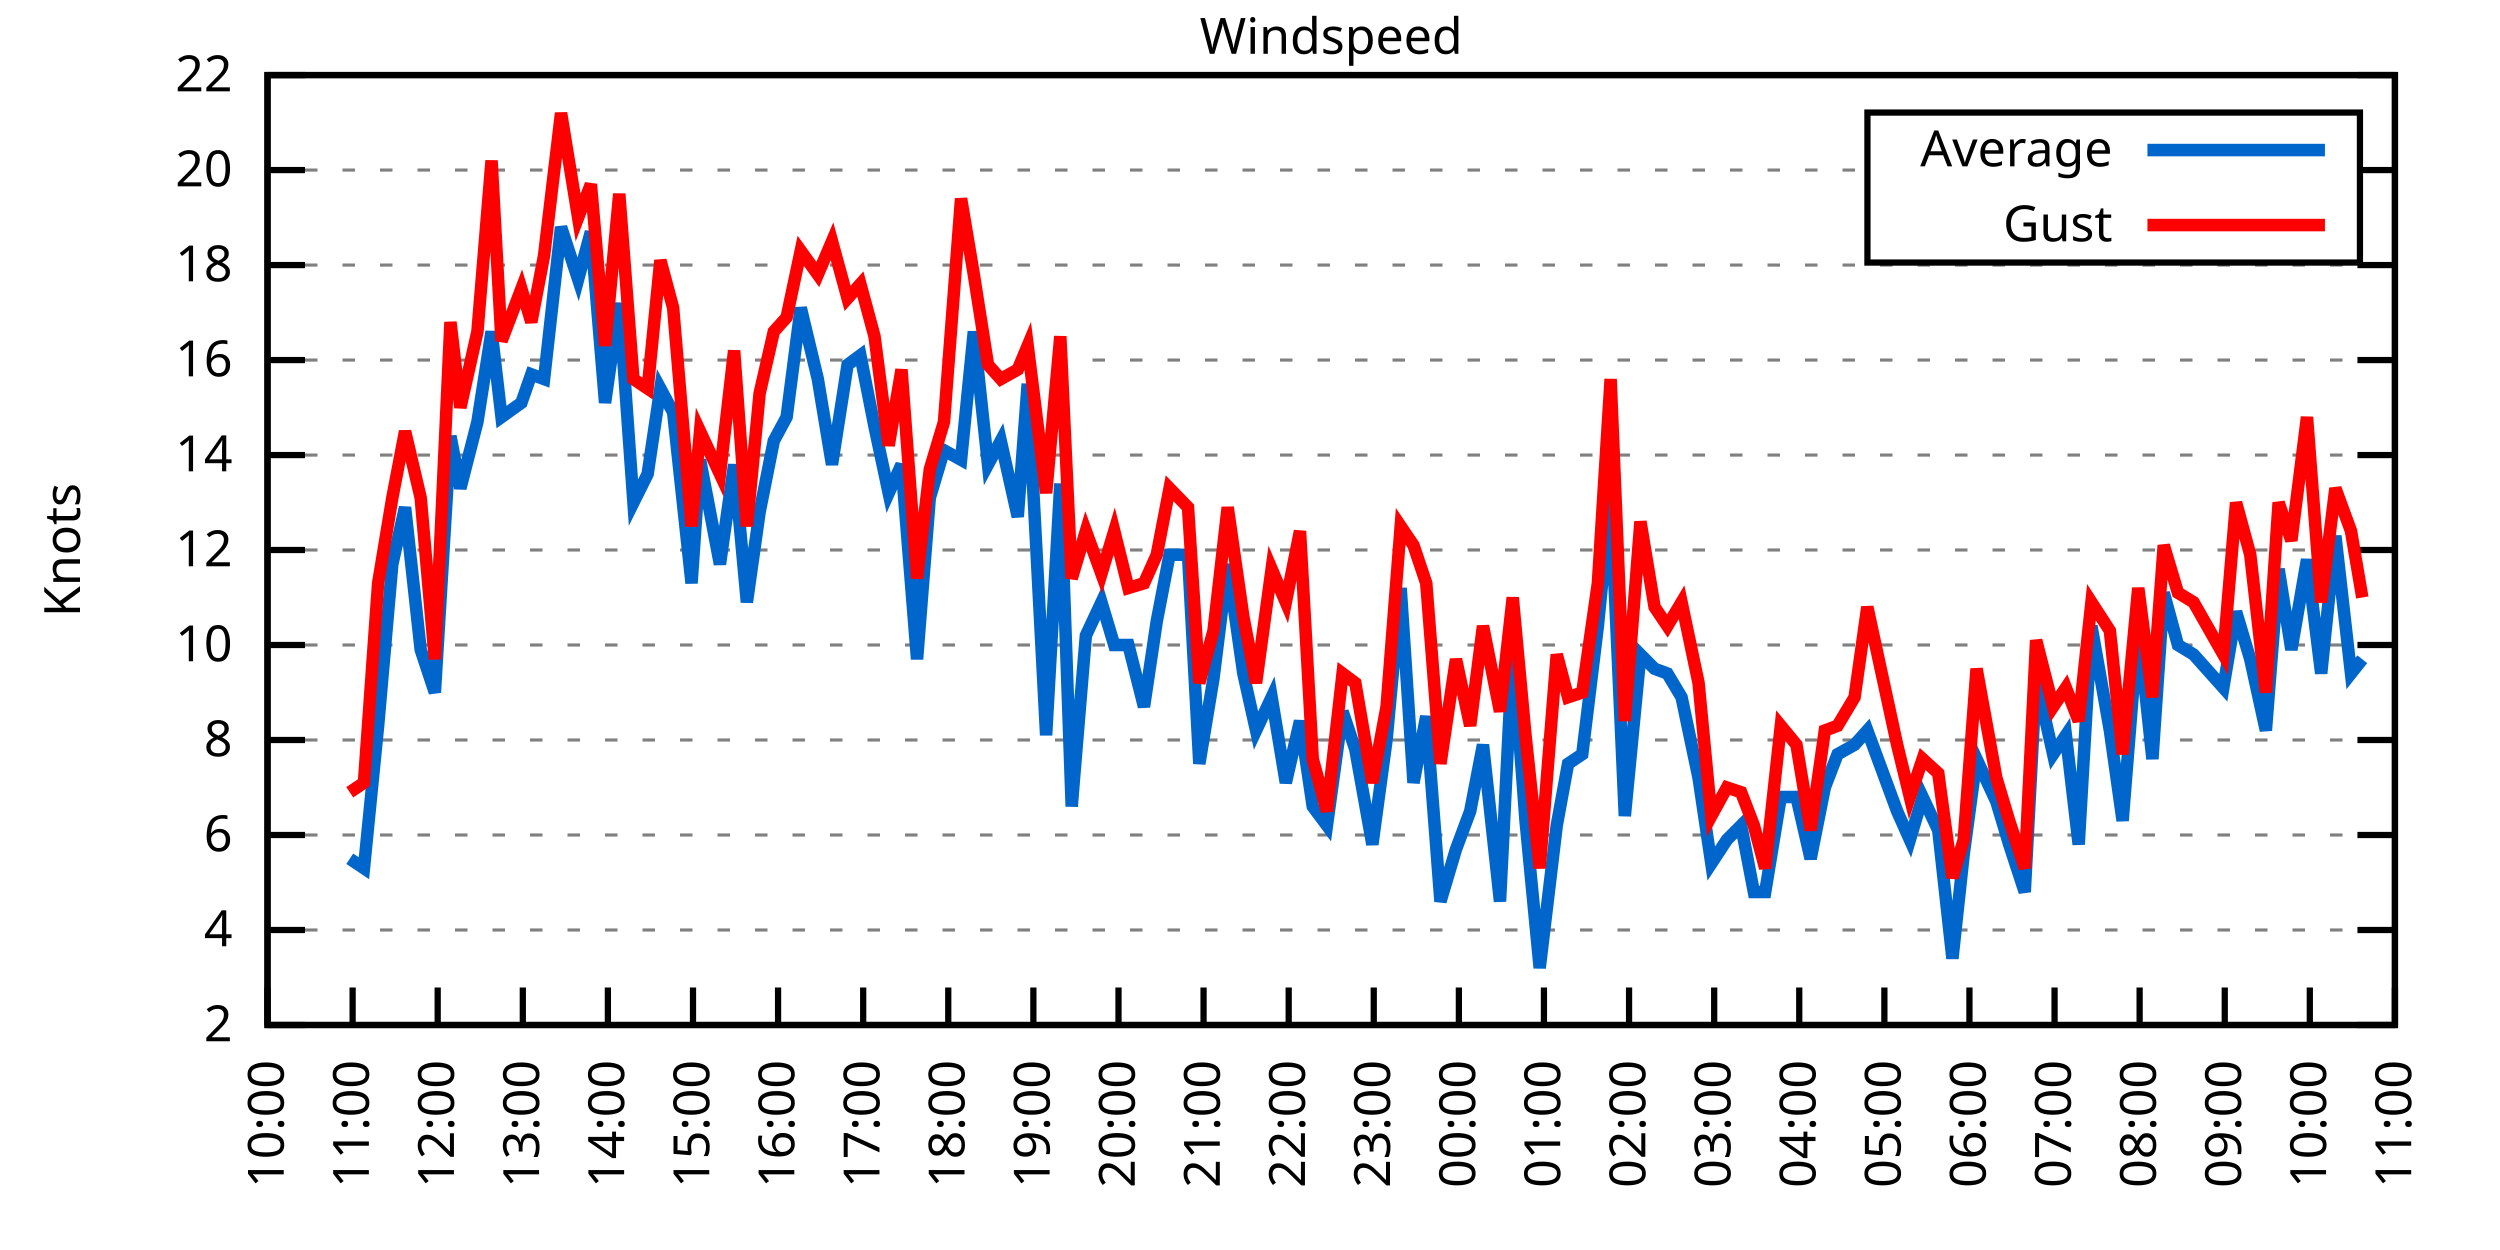
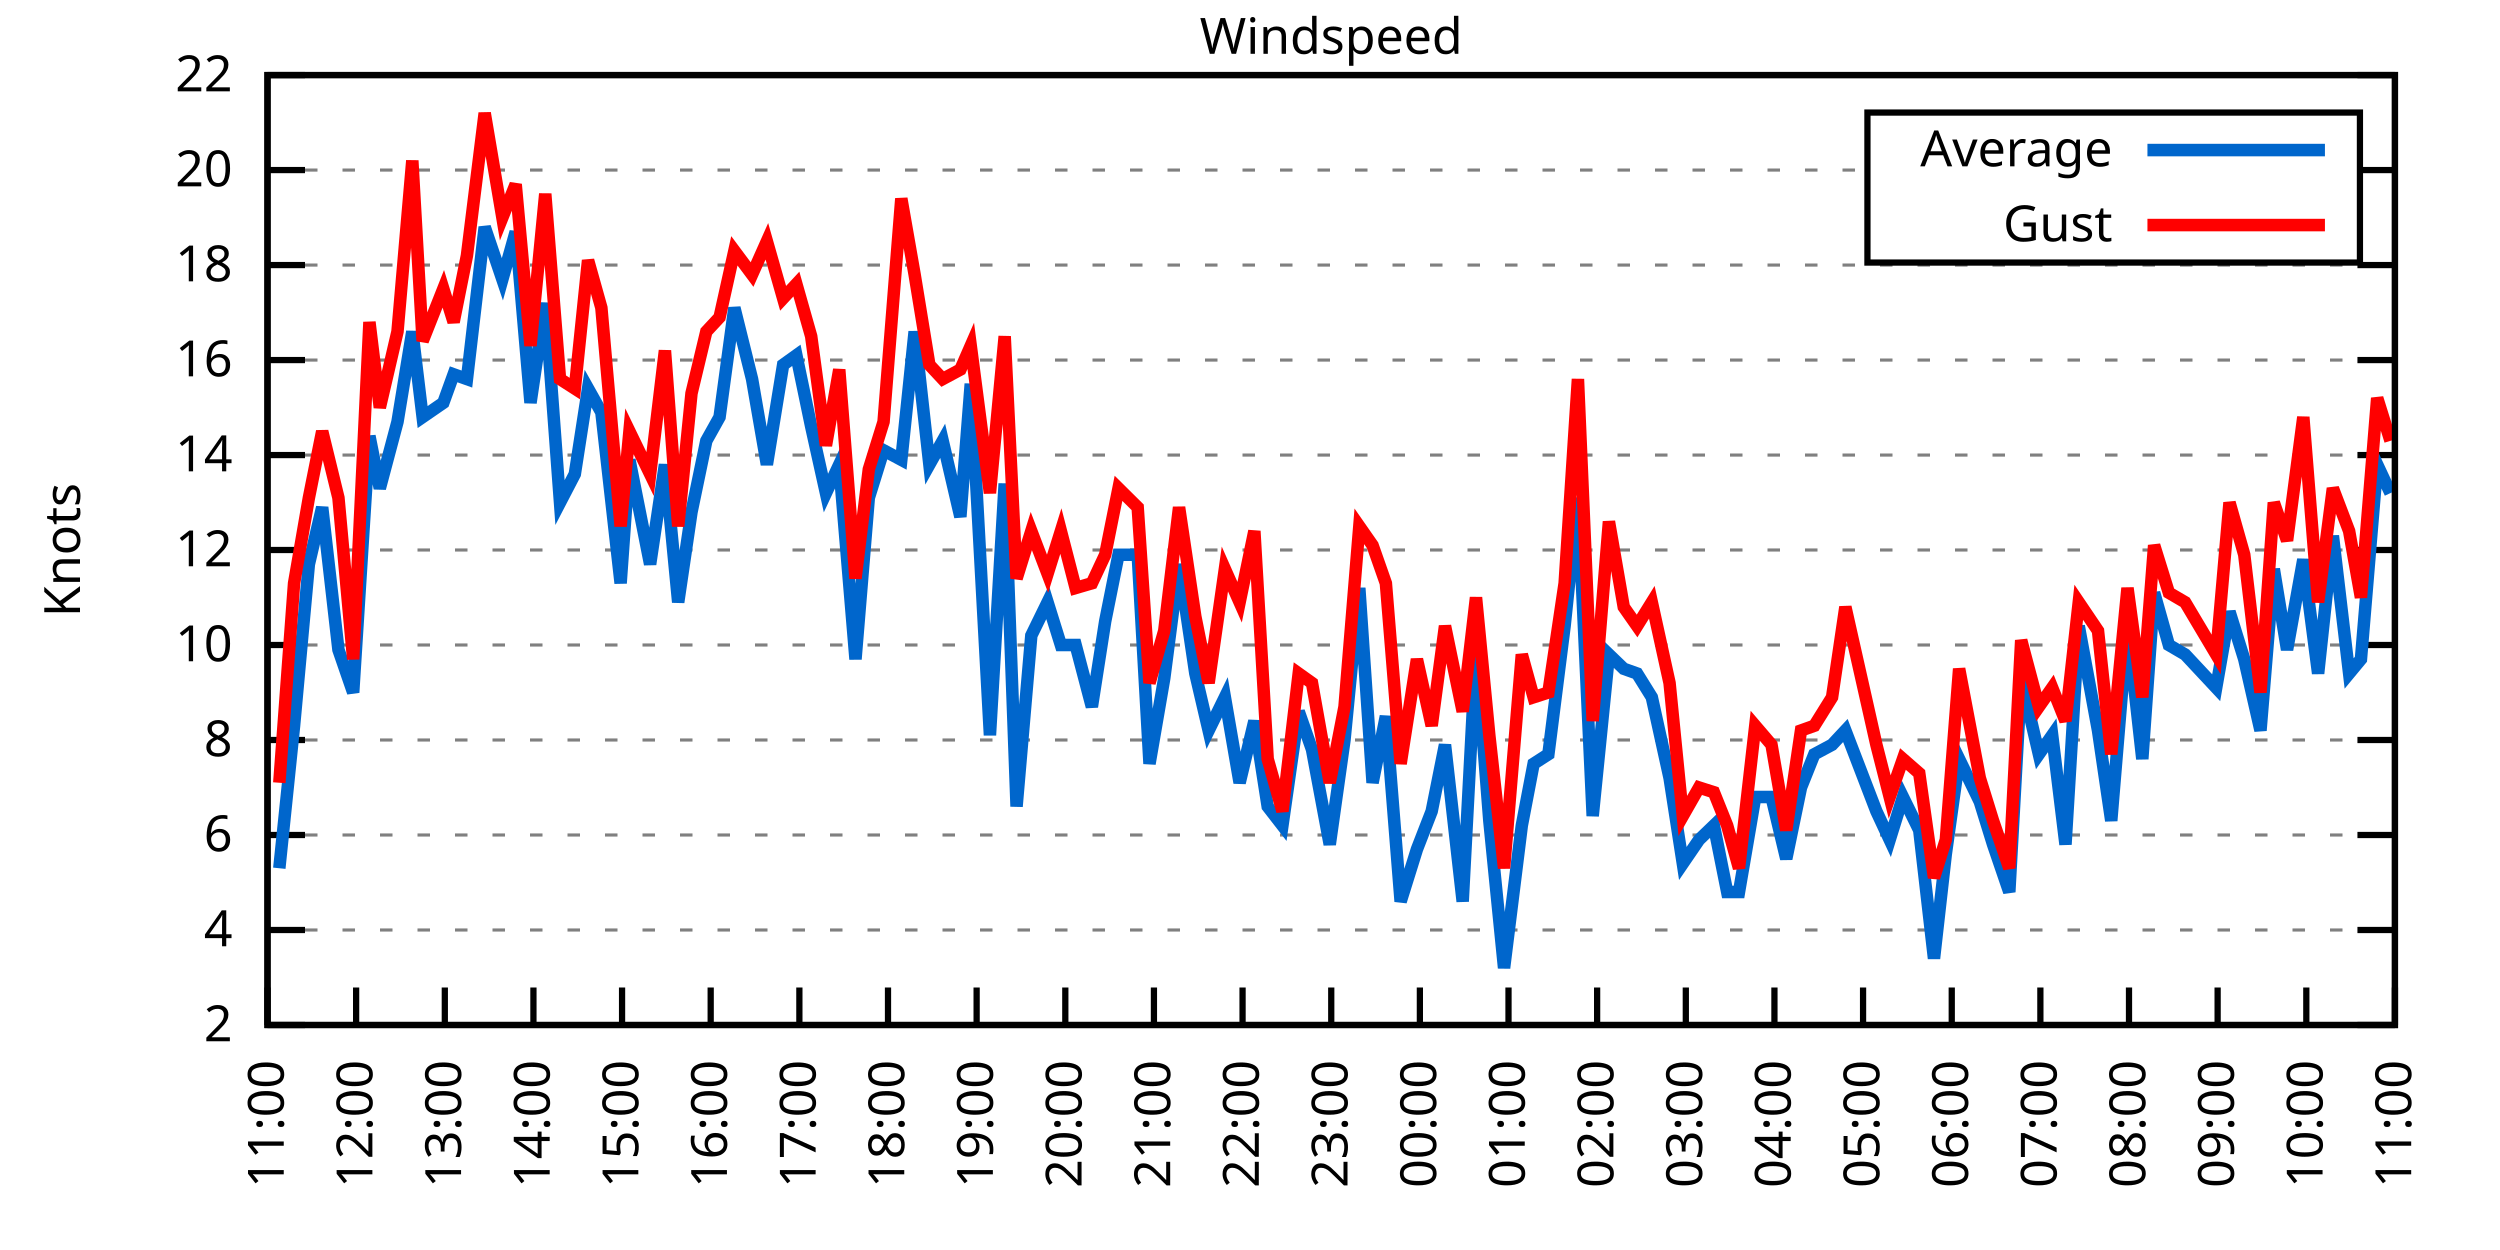
<svg xmlns="http://www.w3.org/2000/svg" xmlns:xlink="http://www.w3.org/1999/xlink" width="400" height="200" viewBox="0 0 400 200">
  <g id="gnuplot_canvas">
    <rect x="0" y="0" width="400" height="200" fill="none" />
    <defs>
      <circle id="gpDot" r="0.5" stroke-width="0.5" stroke="currentColor" />
      <path id="gpPt0" stroke-width="0.333" stroke="currentColor" d="M-1,0 h2 M0,-1 v2" />
      <path id="gpPt1" stroke-width="0.333" stroke="currentColor" d="M-1,-1 L1,1 M1,-1 L-1,1" />
      <path id="gpPt2" stroke-width="0.333" stroke="currentColor" d="M-1,0 L1,0 M0,-1 L0,1 M-1,-1 L1,1 M-1,1 L1,-1" />
      <rect id="gpPt3" stroke-width="0.333" stroke="currentColor" x="-1" y="-1" width="2" height="2" />
      <rect id="gpPt4" stroke-width="0.333" stroke="currentColor" fill="currentColor" x="-1" y="-1" width="2" height="2" />
      <circle id="gpPt5" stroke-width="0.333" stroke="currentColor" cx="0" cy="0" r="1" />
      <use xlink:href="#gpPt5" id="gpPt6" fill="currentColor" stroke="none" />
      <path id="gpPt7" stroke-width="0.333" stroke="currentColor" d="M0,-1.33 L-1.33,0.67 L1.33,0.67 z" />
      <use xlink:href="#gpPt7" id="gpPt8" fill="currentColor" stroke="none" />
      <use xlink:href="#gpPt7" id="gpPt9" stroke="currentColor" transform="rotate(180)" />
      <use xlink:href="#gpPt9" id="gpPt10" fill="currentColor" stroke="none" />
      <use xlink:href="#gpPt3" id="gpPt11" stroke="currentColor" transform="rotate(45)" />
      <use xlink:href="#gpPt11" id="gpPt12" fill="currentColor" stroke="none" />
      <path id="gpPt13" stroke-width="0.333" stroke="currentColor" d="M0,1.330 L1.265,0.411 L0.782,-1.067 L-0.782,-1.076 L-1.265,0.411 z" />
      <use xlink:href="#gpPt13" id="gpPt14" fill="currentColor" stroke="none" />
      <filter id="textbox" filterUnits="objectBoundingBox" x="0" y="0" height="1" width="1">
        <feFlood flood-color="white" flood-opacity="1" result="bgnd" />
        <feComposite in="SourceGraphic" in2="bgnd" operator="atop" />
      </filter>
      <filter id="greybox" filterUnits="objectBoundingBox" x="0" y="0" height="1" width="1">
        <feFlood flood-color="lightgrey" flood-opacity="1" result="grey" />
        <feComposite in="SourceGraphic" in2="grey" operator="atop" />
      </filter>
    </defs>
    <g fill="none" color="white" stroke="currentColor" stroke-width="1.00" stroke-linecap="butt" stroke-linejoin="miter">
</g>
    <g fill="none" color="black" stroke="currentColor" stroke-width="1.00" stroke-linecap="butt" stroke-linejoin="miter">
      <g stroke="none" shape-rendering="crispEdges">
        <polygon fill="rgb(255, 255, 255)" points="42.80,164.00 383.18,164.00 383.18,12.02 42.80,12.02 " />
      </g>
    </g>
    <g fill="none" color="black" stroke="currentColor" stroke-width="1.00" stroke-linecap="butt" stroke-linejoin="miter">
</g>
    <g fill="none" color="black" stroke="black" stroke-width="0.50" stroke-linecap="butt" stroke-linejoin="miter">
</g>
    <g fill="none" color="gray" stroke="currentColor" stroke-width="0.50" stroke-linecap="butt" stroke-linejoin="miter">
      <path stroke="gray" stroke-dasharray="2,4" class="gridline" d="M42.80,164.00 L383.19,164.00  " />
    </g>
    <g fill="none" color="gray" stroke="gray" stroke-width="1.00" stroke-linecap="butt" stroke-linejoin="miter">
</g>
    <g fill="none" color="black" stroke="currentColor" stroke-width="1.00" stroke-linecap="butt" stroke-linejoin="miter">
      <path stroke="black" d="M42.80,164.00 L48.80,164.00 M383.19,164.00 L377.19,164.00  " />
      <g transform="translate(37.20,166.60)" stroke="none" fill="black" font-family="Sans" font-size="8.00" text-anchor="end">
        <text>
          <tspan font-family="Sans"> 2</tspan>
        </text>
      </g>
    </g>
    <g fill="none" color="black" stroke="currentColor" stroke-width="1.00" stroke-linecap="butt" stroke-linejoin="miter">
</g>
    <g fill="none" color="black" stroke="black" stroke-width="0.50" stroke-linecap="butt" stroke-linejoin="miter">
</g>
    <g fill="none" color="gray" stroke="currentColor" stroke-width="0.50" stroke-linecap="butt" stroke-linejoin="miter">
      <path stroke="gray" stroke-dasharray="2,4" class="gridline" d="M42.80,148.80 L383.19,148.80  " />
    </g>
    <g fill="none" color="gray" stroke="gray" stroke-width="1.00" stroke-linecap="butt" stroke-linejoin="miter">
</g>
    <g fill="none" color="black" stroke="currentColor" stroke-width="1.00" stroke-linecap="butt" stroke-linejoin="miter">
      <path stroke="black" d="M42.80,148.80 L48.80,148.80 M383.19,148.80 L377.19,148.80  " />
      <g transform="translate(37.20,151.40)" stroke="none" fill="black" font-family="Sans" font-size="8.00" text-anchor="end">
        <text>
          <tspan font-family="Sans"> 4</tspan>
        </text>
      </g>
    </g>
    <g fill="none" color="black" stroke="currentColor" stroke-width="1.00" stroke-linecap="butt" stroke-linejoin="miter">
</g>
    <g fill="none" color="black" stroke="black" stroke-width="0.50" stroke-linecap="butt" stroke-linejoin="miter">
</g>
    <g fill="none" color="gray" stroke="currentColor" stroke-width="0.50" stroke-linecap="butt" stroke-linejoin="miter">
      <path stroke="gray" stroke-dasharray="2,4" class="gridline" d="M42.80,133.60 L383.19,133.60  " />
    </g>
    <g fill="none" color="gray" stroke="gray" stroke-width="1.00" stroke-linecap="butt" stroke-linejoin="miter">
</g>
    <g fill="none" color="black" stroke="currentColor" stroke-width="1.00" stroke-linecap="butt" stroke-linejoin="miter">
      <path stroke="black" d="M42.80,133.60 L48.80,133.60 M383.19,133.60 L377.19,133.60  " />
      <g transform="translate(37.20,136.20)" stroke="none" fill="black" font-family="Sans" font-size="8.00" text-anchor="end">
        <text>
          <tspan font-family="Sans"> 6</tspan>
        </text>
      </g>
    </g>
    <g fill="none" color="black" stroke="currentColor" stroke-width="1.00" stroke-linecap="butt" stroke-linejoin="miter">
</g>
    <g fill="none" color="black" stroke="black" stroke-width="0.50" stroke-linecap="butt" stroke-linejoin="miter">
</g>
    <g fill="none" color="gray" stroke="currentColor" stroke-width="0.50" stroke-linecap="butt" stroke-linejoin="miter">
      <path stroke="gray" stroke-dasharray="2,4" class="gridline" d="M42.80,118.40 L383.19,118.40  " />
    </g>
    <g fill="none" color="gray" stroke="gray" stroke-width="1.00" stroke-linecap="butt" stroke-linejoin="miter">
</g>
    <g fill="none" color="black" stroke="currentColor" stroke-width="1.00" stroke-linecap="butt" stroke-linejoin="miter">
      <path stroke="black" d="M42.80,118.40 L48.80,118.40 M383.19,118.40 L377.19,118.40  " />
      <g transform="translate(37.20,121.00)" stroke="none" fill="black" font-family="Sans" font-size="8.00" text-anchor="end">
        <text>
          <tspan font-family="Sans"> 8</tspan>
        </text>
      </g>
    </g>
    <g fill="none" color="black" stroke="currentColor" stroke-width="1.00" stroke-linecap="butt" stroke-linejoin="miter">
</g>
    <g fill="none" color="black" stroke="black" stroke-width="0.50" stroke-linecap="butt" stroke-linejoin="miter">
</g>
    <g fill="none" color="gray" stroke="currentColor" stroke-width="0.50" stroke-linecap="butt" stroke-linejoin="miter">
      <path stroke="gray" stroke-dasharray="2,4" class="gridline" d="M42.80,103.20 L383.19,103.20  " />
    </g>
    <g fill="none" color="gray" stroke="gray" stroke-width="1.00" stroke-linecap="butt" stroke-linejoin="miter">
</g>
    <g fill="none" color="black" stroke="currentColor" stroke-width="1.00" stroke-linecap="butt" stroke-linejoin="miter">
      <path stroke="black" d="M42.80,103.20 L48.80,103.20 M383.19,103.20 L377.19,103.20  " />
      <g transform="translate(37.20,105.80)" stroke="none" fill="black" font-family="Sans" font-size="8.00" text-anchor="end">
        <text>
          <tspan font-family="Sans"> 10</tspan>
        </text>
      </g>
    </g>
    <g fill="none" color="black" stroke="currentColor" stroke-width="1.00" stroke-linecap="butt" stroke-linejoin="miter">
</g>
    <g fill="none" color="black" stroke="black" stroke-width="0.50" stroke-linecap="butt" stroke-linejoin="miter">
</g>
    <g fill="none" color="gray" stroke="currentColor" stroke-width="0.50" stroke-linecap="butt" stroke-linejoin="miter">
      <path stroke="gray" stroke-dasharray="2,4" class="gridline" d="M42.80,88.00 L383.19,88.00  " />
    </g>
    <g fill="none" color="gray" stroke="gray" stroke-width="1.00" stroke-linecap="butt" stroke-linejoin="miter">
</g>
    <g fill="none" color="black" stroke="currentColor" stroke-width="1.00" stroke-linecap="butt" stroke-linejoin="miter">
      <path stroke="black" d="M42.80,88.00 L48.80,88.00 M383.19,88.00 L377.19,88.00  " />
      <g transform="translate(37.20,90.60)" stroke="none" fill="black" font-family="Sans" font-size="8.00" text-anchor="end">
        <text>
          <tspan font-family="Sans"> 12</tspan>
        </text>
      </g>
    </g>
    <g fill="none" color="black" stroke="currentColor" stroke-width="1.00" stroke-linecap="butt" stroke-linejoin="miter">
</g>
    <g fill="none" color="black" stroke="black" stroke-width="0.50" stroke-linecap="butt" stroke-linejoin="miter">
</g>
    <g fill="none" color="gray" stroke="currentColor" stroke-width="0.50" stroke-linecap="butt" stroke-linejoin="miter">
      <path stroke="gray" stroke-dasharray="2,4" class="gridline" d="M42.80,72.81 L383.19,72.81  " />
    </g>
    <g fill="none" color="gray" stroke="gray" stroke-width="1.00" stroke-linecap="butt" stroke-linejoin="miter">
</g>
    <g fill="none" color="black" stroke="currentColor" stroke-width="1.00" stroke-linecap="butt" stroke-linejoin="miter">
      <path stroke="black" d="M42.80,72.81 L48.80,72.81 M383.19,72.81 L377.19,72.81  " />
      <g transform="translate(37.20,75.41)" stroke="none" fill="black" font-family="Sans" font-size="8.00" text-anchor="end">
        <text>
          <tspan font-family="Sans"> 14</tspan>
        </text>
      </g>
    </g>
    <g fill="none" color="black" stroke="currentColor" stroke-width="1.00" stroke-linecap="butt" stroke-linejoin="miter">
</g>
    <g fill="none" color="black" stroke="black" stroke-width="0.50" stroke-linecap="butt" stroke-linejoin="miter">
</g>
    <g fill="none" color="gray" stroke="currentColor" stroke-width="0.50" stroke-linecap="butt" stroke-linejoin="miter">
      <path stroke="gray" stroke-dasharray="2,4" class="gridline" d="M42.80,57.61 L383.19,57.61  " />
    </g>
    <g fill="none" color="gray" stroke="gray" stroke-width="1.00" stroke-linecap="butt" stroke-linejoin="miter">
</g>
    <g fill="none" color="black" stroke="currentColor" stroke-width="1.00" stroke-linecap="butt" stroke-linejoin="miter">
      <path stroke="black" d="M42.80,57.61 L48.80,57.61 M383.19,57.61 L377.19,57.61  " />
      <g transform="translate(37.20,60.21)" stroke="none" fill="black" font-family="Sans" font-size="8.00" text-anchor="end">
        <text>
          <tspan font-family="Sans"> 16</tspan>
        </text>
      </g>
    </g>
    <g fill="none" color="black" stroke="currentColor" stroke-width="1.00" stroke-linecap="butt" stroke-linejoin="miter">
</g>
    <g fill="none" color="black" stroke="black" stroke-width="0.50" stroke-linecap="butt" stroke-linejoin="miter">
</g>
    <g fill="none" color="gray" stroke="currentColor" stroke-width="0.50" stroke-linecap="butt" stroke-linejoin="miter">
      <path stroke="gray" stroke-dasharray="2,4" class="gridline" d="M42.80,42.41 L383.19,42.41  " />
    </g>
    <g fill="none" color="gray" stroke="gray" stroke-width="1.00" stroke-linecap="butt" stroke-linejoin="miter">
</g>
    <g fill="none" color="black" stroke="currentColor" stroke-width="1.00" stroke-linecap="butt" stroke-linejoin="miter">
      <path stroke="black" d="M42.80,42.41 L48.80,42.41 M383.19,42.41 L377.19,42.41  " />
      <g transform="translate(37.20,45.01)" stroke="none" fill="black" font-family="Sans" font-size="8.00" text-anchor="end">
        <text>
          <tspan font-family="Sans"> 18</tspan>
        </text>
      </g>
    </g>
    <g fill="none" color="black" stroke="currentColor" stroke-width="1.00" stroke-linecap="butt" stroke-linejoin="miter">
</g>
    <g fill="none" color="black" stroke="black" stroke-width="0.50" stroke-linecap="butt" stroke-linejoin="miter">
</g>
    <g fill="none" color="gray" stroke="currentColor" stroke-width="0.50" stroke-linecap="butt" stroke-linejoin="miter">
      <path stroke="gray" stroke-dasharray="2,4" class="gridline" d="M42.80,27.21 L298.79,27.21 M377.59,27.21 L383.19,27.21  " />
    </g>
    <g fill="none" color="gray" stroke="gray" stroke-width="1.00" stroke-linecap="butt" stroke-linejoin="miter">
</g>
    <g fill="none" color="black" stroke="currentColor" stroke-width="1.00" stroke-linecap="butt" stroke-linejoin="miter">
      <path stroke="black" d="M42.80,27.21 L48.80,27.21 M383.19,27.21 L377.19,27.21  " />
      <g transform="translate(37.20,29.81)" stroke="none" fill="black" font-family="Sans" font-size="8.00" text-anchor="end">
        <text>
          <tspan font-family="Sans"> 20</tspan>
        </text>
      </g>
    </g>
    <g fill="none" color="black" stroke="currentColor" stroke-width="1.00" stroke-linecap="butt" stroke-linejoin="miter">
</g>
    <g fill="none" color="black" stroke="black" stroke-width="0.50" stroke-linecap="butt" stroke-linejoin="miter">
</g>
    <g fill="none" color="gray" stroke="currentColor" stroke-width="0.50" stroke-linecap="butt" stroke-linejoin="miter">
      <path stroke="gray" stroke-dasharray="2,4" class="gridline" d="M42.80,12.01 L383.19,12.01  " />
    </g>
    <g fill="none" color="gray" stroke="gray" stroke-width="1.00" stroke-linecap="butt" stroke-linejoin="miter">
</g>
    <g fill="none" color="black" stroke="currentColor" stroke-width="1.00" stroke-linecap="butt" stroke-linejoin="miter">
      <path stroke="black" d="M42.80,12.01 L48.80,12.01 M383.19,12.01 L377.19,12.01  " />
      <g transform="translate(37.20,14.61)" stroke="none" fill="black" font-family="Sans" font-size="8.00" text-anchor="end">
        <text>
          <tspan font-family="Sans"> 22</tspan>
        </text>
      </g>
    </g>
    <g fill="none" color="black" stroke="currentColor" stroke-width="1.00" stroke-linecap="butt" stroke-linejoin="miter">
      <path stroke="black" d="M42.80,164.00 L42.80,158.00  " />
      <g transform="translate(45.40,169.60) rotate(270.00)" stroke="none" fill="black" font-family="Sans" font-size="8.00" text-anchor="end">
        <text>
-           <tspan font-family="Sans">10:00</tspan>
-         </text>
-       </g>
-     </g>
-     <g fill="none" color="black" stroke="currentColor" stroke-width="1.00" stroke-linecap="butt" stroke-linejoin="miter">
-       <path stroke="black" d="M56.42,164.00 L56.42,158.00  " />
-       <g transform="translate(59.02,169.60) rotate(270.00)" stroke="none" fill="black" font-family="Sans" font-size="8.00" text-anchor="end">
-         <text>
          <tspan font-family="Sans">11:00</tspan>
        </text>
      </g>
    </g>
    <g fill="none" color="black" stroke="currentColor" stroke-width="1.00" stroke-linecap="butt" stroke-linejoin="miter">
-       <path stroke="black" d="M70.03,164.00 L70.03,158.00  " />
-       <g transform="translate(72.63,169.60) rotate(270.00)" stroke="none" fill="black" font-family="Sans" font-size="8.00" text-anchor="end">
+       <path stroke="black" d="M56.98,164.00 L56.98,158.00  " />
+       <g transform="translate(59.58,169.60) rotate(270.00)" stroke="none" fill="black" font-family="Sans" font-size="8.00" text-anchor="end">
        <text>
          <tspan font-family="Sans">12:00</tspan>
        </text>
      </g>
    </g>
    <g fill="none" color="black" stroke="currentColor" stroke-width="1.00" stroke-linecap="butt" stroke-linejoin="miter">
-       <path stroke="black" d="M83.65,164.00 L83.65,158.00  " />
-       <g transform="translate(86.25,169.60) rotate(270.00)" stroke="none" fill="black" font-family="Sans" font-size="8.00" text-anchor="end">
+       <path stroke="black" d="M71.17,164.00 L71.17,158.00  " />
+       <g transform="translate(73.77,169.60) rotate(270.00)" stroke="none" fill="black" font-family="Sans" font-size="8.00" text-anchor="end">
        <text>
          <tspan font-family="Sans">13:00</tspan>
        </text>
      </g>
    </g>
    <g fill="none" color="black" stroke="currentColor" stroke-width="1.00" stroke-linecap="butt" stroke-linejoin="miter">
-       <path stroke="black" d="M97.26,164.00 L97.26,158.00  " />
-       <g transform="translate(99.86,169.60) rotate(270.00)" stroke="none" fill="black" font-family="Sans" font-size="8.00" text-anchor="end">
+       <path stroke="black" d="M85.35,164.00 L85.35,158.00  " />
+       <g transform="translate(87.95,169.60) rotate(270.00)" stroke="none" fill="black" font-family="Sans" font-size="8.00" text-anchor="end">
        <text>
          <tspan font-family="Sans">14:00</tspan>
        </text>
      </g>
    </g>
    <g fill="none" color="black" stroke="currentColor" stroke-width="1.00" stroke-linecap="butt" stroke-linejoin="miter">
-       <path stroke="black" d="M110.88,164.00 L110.88,158.00  " />
-       <g transform="translate(113.48,169.60) rotate(270.00)" stroke="none" fill="black" font-family="Sans" font-size="8.00" text-anchor="end">
+       <path stroke="black" d="M99.53,164.00 L99.53,158.00  " />
+       <g transform="translate(102.13,169.60) rotate(270.00)" stroke="none" fill="black" font-family="Sans" font-size="8.00" text-anchor="end">
        <text>
          <tspan font-family="Sans">15:00</tspan>
        </text>
      </g>
    </g>
    <g fill="none" color="black" stroke="currentColor" stroke-width="1.00" stroke-linecap="butt" stroke-linejoin="miter">
-       <path stroke="black" d="M124.49,164.00 L124.49,158.00  " />
-       <g transform="translate(127.09,169.60) rotate(270.00)" stroke="none" fill="black" font-family="Sans" font-size="8.00" text-anchor="end">
+       <path stroke="black" d="M113.71,164.00 L113.71,158.00  " />
+       <g transform="translate(116.31,169.60) rotate(270.00)" stroke="none" fill="black" font-family="Sans" font-size="8.00" text-anchor="end">
        <text>
          <tspan font-family="Sans">16:00</tspan>
        </text>
      </g>
    </g>
    <g fill="none" color="black" stroke="currentColor" stroke-width="1.00" stroke-linecap="butt" stroke-linejoin="miter">
-       <path stroke="black" d="M138.11,164.00 L138.11,158.00  " />
-       <g transform="translate(140.71,169.60) rotate(270.00)" stroke="none" fill="black" font-family="Sans" font-size="8.00" text-anchor="end">
+       <path stroke="black" d="M127.90,164.00 L127.90,158.00  " />
+       <g transform="translate(130.50,169.60) rotate(270.00)" stroke="none" fill="black" font-family="Sans" font-size="8.00" text-anchor="end">
        <text>
          <tspan font-family="Sans">17:00</tspan>
        </text>
      </g>
    </g>
    <g fill="none" color="black" stroke="currentColor" stroke-width="1.00" stroke-linecap="butt" stroke-linejoin="miter">
-       <path stroke="black" d="M151.72,164.00 L151.72,158.00  " />
-       <g transform="translate(154.32,169.60) rotate(270.00)" stroke="none" fill="black" font-family="Sans" font-size="8.00" text-anchor="end">
+       <path stroke="black" d="M142.08,164.00 L142.08,158.00  " />
+       <g transform="translate(144.68,169.60) rotate(270.00)" stroke="none" fill="black" font-family="Sans" font-size="8.00" text-anchor="end">
        <text>
          <tspan font-family="Sans">18:00</tspan>
        </text>
      </g>
    </g>
    <g fill="none" color="black" stroke="currentColor" stroke-width="1.00" stroke-linecap="butt" stroke-linejoin="miter">
-       <path stroke="black" d="M165.34,164.00 L165.34,158.00  " />
-       <g transform="translate(167.94,169.60) rotate(270.00)" stroke="none" fill="black" font-family="Sans" font-size="8.00" text-anchor="end">
+       <path stroke="black" d="M156.26,164.00 L156.26,158.00  " />
+       <g transform="translate(158.86,169.60) rotate(270.00)" stroke="none" fill="black" font-family="Sans" font-size="8.00" text-anchor="end">
        <text>
          <tspan font-family="Sans">19:00</tspan>
        </text>
      </g>
    </g>
    <g fill="none" color="black" stroke="currentColor" stroke-width="1.00" stroke-linecap="butt" stroke-linejoin="miter">
-       <path stroke="black" d="M178.96,164.00 L178.96,158.00  " />
-       <g transform="translate(181.56,169.60) rotate(270.00)" stroke="none" fill="black" font-family="Sans" font-size="8.00" text-anchor="end">
+       <path stroke="black" d="M170.45,164.00 L170.45,158.00  " />
+       <g transform="translate(173.05,169.60) rotate(270.00)" stroke="none" fill="black" font-family="Sans" font-size="8.00" text-anchor="end">
        <text>
          <tspan font-family="Sans">20:00</tspan>
        </text>
      </g>
    </g>
    <g fill="none" color="black" stroke="currentColor" stroke-width="1.00" stroke-linecap="butt" stroke-linejoin="miter">
-       <path stroke="black" d="M192.57,164.00 L192.57,158.00  " />
-       <g transform="translate(195.17,169.60) rotate(270.00)" stroke="none" fill="black" font-family="Sans" font-size="8.00" text-anchor="end">
+       <path stroke="black" d="M184.63,164.00 L184.63,158.00  " />
+       <g transform="translate(187.23,169.60) rotate(270.00)" stroke="none" fill="black" font-family="Sans" font-size="8.00" text-anchor="end">
        <text>
          <tspan font-family="Sans">21:00</tspan>
        </text>
      </g>
    </g>
    <g fill="none" color="black" stroke="currentColor" stroke-width="1.00" stroke-linecap="butt" stroke-linejoin="miter">
-       <path stroke="black" d="M206.19,164.00 L206.19,158.00  " />
-       <g transform="translate(208.79,169.60) rotate(270.00)" stroke="none" fill="black" font-family="Sans" font-size="8.00" text-anchor="end">
+       <path stroke="black" d="M198.81,164.00 L198.81,158.00  " />
+       <g transform="translate(201.41,169.60) rotate(270.00)" stroke="none" fill="black" font-family="Sans" font-size="8.00" text-anchor="end">
        <text>
          <tspan font-family="Sans">22:00</tspan>
        </text>
      </g>
    </g>
    <g fill="none" color="black" stroke="currentColor" stroke-width="1.00" stroke-linecap="butt" stroke-linejoin="miter">
-       <path stroke="black" d="M219.80,164.00 L219.80,158.00  " />
-       <g transform="translate(222.40,169.60) rotate(270.00)" stroke="none" fill="black" font-family="Sans" font-size="8.00" text-anchor="end">
+       <path stroke="black" d="M213.00,164.00 L213.00,158.00  " />
+       <g transform="translate(215.60,169.60) rotate(270.00)" stroke="none" fill="black" font-family="Sans" font-size="8.00" text-anchor="end">
        <text>
          <tspan font-family="Sans">23:00</tspan>
        </text>
      </g>
    </g>
    <g fill="none" color="black" stroke="currentColor" stroke-width="1.00" stroke-linecap="butt" stroke-linejoin="miter">
-       <path stroke="black" d="M233.42,164.00 L233.42,158.00  " />
-       <g transform="translate(236.02,169.60) rotate(270.00)" stroke="none" fill="black" font-family="Sans" font-size="8.00" text-anchor="end">
+       <path stroke="black" d="M227.18,164.00 L227.18,158.00  " />
+       <g transform="translate(229.78,169.60) rotate(270.00)" stroke="none" fill="black" font-family="Sans" font-size="8.00" text-anchor="end">
        <text>
          <tspan font-family="Sans">00:00</tspan>
        </text>
      </g>
    </g>
    <g fill="none" color="black" stroke="currentColor" stroke-width="1.00" stroke-linecap="butt" stroke-linejoin="miter">
-       <path stroke="black" d="M247.03,164.00 L247.03,158.00  " />
-       <g transform="translate(249.63,169.60) rotate(270.00)" stroke="none" fill="black" font-family="Sans" font-size="8.00" text-anchor="end">
+       <path stroke="black" d="M241.36,164.00 L241.36,158.00  " />
+       <g transform="translate(243.96,169.60) rotate(270.00)" stroke="none" fill="black" font-family="Sans" font-size="8.00" text-anchor="end">
        <text>
          <tspan font-family="Sans">01:00</tspan>
        </text>
      </g>
    </g>
    <g fill="none" color="black" stroke="currentColor" stroke-width="1.00" stroke-linecap="butt" stroke-linejoin="miter">
-       <path stroke="black" d="M260.65,164.00 L260.65,158.00  " />
-       <g transform="translate(263.25,169.60) rotate(270.00)" stroke="none" fill="black" font-family="Sans" font-size="8.00" text-anchor="end">
+       <path stroke="black" d="M255.54,164.00 L255.54,158.00  " />
+       <g transform="translate(258.14,169.60) rotate(270.00)" stroke="none" fill="black" font-family="Sans" font-size="8.00" text-anchor="end">
        <text>
          <tspan font-family="Sans">02:00</tspan>
        </text>
      </g>
    </g>
    <g fill="none" color="black" stroke="currentColor" stroke-width="1.00" stroke-linecap="butt" stroke-linejoin="miter">
-       <path stroke="black" d="M274.27,164.00 L274.27,158.00  " />
-       <g transform="translate(276.87,169.60) rotate(270.00)" stroke="none" fill="black" font-family="Sans" font-size="8.00" text-anchor="end">
+       <path stroke="black" d="M269.73,164.00 L269.73,158.00  " />
+       <g transform="translate(272.33,169.60) rotate(270.00)" stroke="none" fill="black" font-family="Sans" font-size="8.00" text-anchor="end">
        <text>
          <tspan font-family="Sans">03:00</tspan>
        </text>
      </g>
    </g>
    <g fill="none" color="black" stroke="currentColor" stroke-width="1.00" stroke-linecap="butt" stroke-linejoin="miter">
-       <path stroke="black" d="M287.88,164.00 L287.88,158.00  " />
-       <g transform="translate(290.48,169.60) rotate(270.00)" stroke="none" fill="black" font-family="Sans" font-size="8.00" text-anchor="end">
+       <path stroke="black" d="M283.91,164.00 L283.91,158.00  " />
+       <g transform="translate(286.51,169.60) rotate(270.00)" stroke="none" fill="black" font-family="Sans" font-size="8.00" text-anchor="end">
        <text>
          <tspan font-family="Sans">04:00</tspan>
        </text>
      </g>
    </g>
    <g fill="none" color="black" stroke="currentColor" stroke-width="1.00" stroke-linecap="butt" stroke-linejoin="miter">
-       <path stroke="black" d="M301.50,164.00 L301.50,158.00  " />
-       <g transform="translate(304.10,169.60) rotate(270.00)" stroke="none" fill="black" font-family="Sans" font-size="8.00" text-anchor="end">
+       <path stroke="black" d="M298.09,164.00 L298.09,158.00  " />
+       <g transform="translate(300.69,169.60) rotate(270.00)" stroke="none" fill="black" font-family="Sans" font-size="8.00" text-anchor="end">
        <text>
          <tspan font-family="Sans">05:00</tspan>
        </text>
      </g>
    </g>
    <g fill="none" color="black" stroke="currentColor" stroke-width="1.00" stroke-linecap="butt" stroke-linejoin="miter">
-       <path stroke="black" d="M315.11,164.00 L315.11,158.00  " />
-       <g transform="translate(317.71,169.60) rotate(270.00)" stroke="none" fill="black" font-family="Sans" font-size="8.00" text-anchor="end">
+       <path stroke="black" d="M312.28,164.00 L312.28,158.00  " />
+       <g transform="translate(314.88,169.60) rotate(270.00)" stroke="none" fill="black" font-family="Sans" font-size="8.00" text-anchor="end">
        <text>
          <tspan font-family="Sans">06:00</tspan>
        </text>
      </g>
    </g>
    <g fill="none" color="black" stroke="currentColor" stroke-width="1.00" stroke-linecap="butt" stroke-linejoin="miter">
-       <path stroke="black" d="M328.73,164.00 L328.73,158.00  " />
-       <g transform="translate(331.33,169.60) rotate(270.00)" stroke="none" fill="black" font-family="Sans" font-size="8.00" text-anchor="end">
+       <path stroke="black" d="M326.46,164.00 L326.46,158.00  " />
+       <g transform="translate(329.06,169.60) rotate(270.00)" stroke="none" fill="black" font-family="Sans" font-size="8.00" text-anchor="end">
        <text>
          <tspan font-family="Sans">07:00</tspan>
        </text>
      </g>
    </g>
    <g fill="none" color="black" stroke="currentColor" stroke-width="1.00" stroke-linecap="butt" stroke-linejoin="miter">
-       <path stroke="black" d="M342.34,164.00 L342.34,158.00  " />
-       <g transform="translate(344.94,169.60) rotate(270.00)" stroke="none" fill="black" font-family="Sans" font-size="8.00" text-anchor="end">
+       <path stroke="black" d="M340.64,164.00 L340.64,158.00  " />
+       <g transform="translate(343.24,169.60) rotate(270.00)" stroke="none" fill="black" font-family="Sans" font-size="8.00" text-anchor="end">
        <text>
          <tspan font-family="Sans">08:00</tspan>
        </text>
      </g>
    </g>
    <g fill="none" color="black" stroke="currentColor" stroke-width="1.00" stroke-linecap="butt" stroke-linejoin="miter">
-       <path stroke="black" d="M355.96,164.00 L355.96,158.00  " />
-       <g transform="translate(358.56,169.60) rotate(270.00)" stroke="none" fill="black" font-family="Sans" font-size="8.00" text-anchor="end">
+       <path stroke="black" d="M354.82,164.00 L354.82,158.00  " />
+       <g transform="translate(357.42,169.60) rotate(270.00)" stroke="none" fill="black" font-family="Sans" font-size="8.00" text-anchor="end">
        <text>
          <tspan font-family="Sans">09:00</tspan>
        </text>
      </g>
    </g>
    <g fill="none" color="black" stroke="currentColor" stroke-width="1.00" stroke-linecap="butt" stroke-linejoin="miter">
-       <path stroke="black" d="M369.57,164.00 L369.57,158.00  " />
-       <g transform="translate(372.17,169.60) rotate(270.00)" stroke="none" fill="black" font-family="Sans" font-size="8.00" text-anchor="end">
+       <path stroke="black" d="M369.01,164.00 L369.01,158.00  " />
+       <g transform="translate(371.61,169.60) rotate(270.00)" stroke="none" fill="black" font-family="Sans" font-size="8.00" text-anchor="end">
        <text>
          <tspan font-family="Sans">10:00</tspan>
        </text>
      </g>
    </g>
    <g fill="none" color="black" stroke="currentColor" stroke-width="1.00" stroke-linecap="butt" stroke-linejoin="miter">
      <path stroke="black" d="M383.19,164.00 L383.19,158.00  " />
      <g transform="translate(385.79,169.60) rotate(270.00)" stroke="none" fill="black" font-family="Sans" font-size="8.00" text-anchor="end">
        <text>
          <tspan font-family="Sans">11:00</tspan>
        </text>
      </g>
    </g>
    <g fill="none" color="black" stroke="currentColor" stroke-width="1.00" stroke-linecap="butt" stroke-linejoin="miter">
</g>
    <g fill="none" color="black" stroke="currentColor" stroke-width="1.00" stroke-linecap="butt" stroke-linejoin="miter">
      <path stroke="black" d="M42.80,12.01 L42.80,164.00 L383.19,164.00 L383.19,12.01 L42.80,12.01 Z  " />
    </g>
    <g fill="none" color="black" stroke="currentColor" stroke-width="1.00" stroke-linecap="butt" stroke-linejoin="miter">
</g>
    <g fill="none" color="black" stroke="currentColor" stroke-width="1.00" stroke-linecap="butt" stroke-linejoin="miter">
      <path stroke="black" d="M298.79,42.01 L298.79,18.01 L377.59,18.01 L377.59,42.01 L298.79,42.01 Z  " />
    </g>
    <g id="Windspeed_plot_1">
      <g fill="none" color="white" stroke="black" stroke-width="2.00" stroke-linecap="butt" stroke-linejoin="miter">
</g>
      <g fill="none" color="black" stroke="currentColor" stroke-width="2.00" stroke-linecap="butt" stroke-linejoin="miter">
        <g transform="translate(337.99,26.61)" stroke="none" fill="black" font-family="Sans" font-size="8.00" text-anchor="end">
          <text>
            <tspan font-family="Sans">Average</tspan>
          </text>
        </g>
      </g>
      <g fill="none" color="black" stroke="currentColor" stroke-width="2.00" stroke-linecap="butt" stroke-linejoin="miter">
-         <path stroke="rgb(  0, 102, 204)" d="M343.59,24.01 L371.99,24.01 M55.96,137.40 L58.23,138.92 L60.50,116.12 L62.77,90.28 L64.81,81.17 L67.31,103.96   L69.58,110.80 L72.07,69.77 L73.66,78.13 L76.39,67.49 L78.65,53.05 L80.24,66.73 L83.42,64.45 L85.01,59.89   L87.05,60.65 L89.77,36.33 L92.50,44.69 L94.54,37.09 L96.81,64.45 L99.08,48.49 L101.35,80.41 L103.62,75.85   L105.66,62.17 L107.70,65.97 L110.65,93.32 L112.01,73.57 L115.19,90.28 L117.46,74.33 L119.50,96.36 L121.54,81.93   L123.81,70.53 L125.86,66.73 L128.12,49.25 L130.85,60.65 L133.12,74.33 L135.61,58.37 L137.66,56.85 L139.92,68.25   L142.19,78.89 L144.24,74.33 L146.73,105.48 L148.77,79.65 L151.04,72.05 L153.77,73.57 L155.81,53.05 L158.08,74.33   L160.12,70.53 L162.84,82.69 L164.43,61.41 L167.38,117.64 L169.65,77.37 L171.47,129.04 L173.74,101.68 L176.23,96.36   L178.28,103.20 L180.54,103.20 L183.04,113.08 L185.08,99.40 L187.13,88.76 L190.08,88.76 L191.89,122.20 L194.16,108.52   L196.43,90.28 L198.93,107.76 L200.97,116.88 L203.46,111.56 L205.73,125.24 L208.00,115.36 L210.04,129.04 L212.31,132.08   L214.81,113.84 L216.85,119.92 L219.58,135.12 L221.85,118.40 L224.11,94.08 L226.16,125.24 L228.20,114.60 L230.47,144.24   L232.96,135.88 L235.23,129.80 L237.28,119.16 L240.00,144.24 L242.04,103.96 L244.08,131.32 L246.35,154.88 L249.08,132.08   L250.89,122.20 L253.16,120.68 L255.66,100.16 L257.70,79.65 L259.97,130.56 L262.47,104.72 L264.73,107.00 L266.78,107.76   L269.05,111.56 L271.77,124.48 L273.81,138.16 L276.31,134.36 L278.58,132.08 L280.62,142.72 L282.43,142.72 L284.93,127.52   L287.43,127.52 L289.70,137.40 L291.97,126.00 L294.01,120.68 L296.73,119.16 L298.77,116.88 L303.54,129.80 L305.58,134.36   L307.62,127.52 L310.12,132.84 L312.39,153.36 L314.20,136.64 L316.25,121.44 L319.42,128.28 L321.47,135.12 L323.96,142.72   L325.78,108.52 L328.50,120.68 L330.54,117.64 L332.59,135.12 L334.63,100.16 L337.58,116.88 L339.62,131.32 L342.12,100.16   L344.39,121.44 L346.20,94.84 L348.47,103.20 L350.97,104.72 L355.73,110.04 L357.77,97.88 L360.04,105.48 L362.54,116.88   L364.58,91.04 L366.62,103.96 L369.12,89.52 L371.39,107.76 L373.66,85.73 L376.16,107.76 L377.97,105.48  " />
+         <path stroke="rgb(  0, 102, 204)" d="M343.59,24.01 L371.99,24.01 M44.69,138.92 L47.05,116.12 L49.42,90.28 L51.55,81.17 L54.15,103.96 L56.51,110.80   L59.11,69.77 L60.77,78.13 L63.60,67.49 L65.97,53.05 L67.62,66.73 L70.93,64.45 L72.58,59.89 L74.71,60.65   L77.55,36.33 L80.38,44.69 L82.51,37.09 L84.88,64.45 L87.24,48.49 L89.60,80.41 L91.97,75.85 L94.09,62.17   L96.22,65.97 L99.30,93.32 L100.71,73.57 L104.02,90.28 L106.39,74.33 L108.51,96.36 L110.64,81.93 L113.01,70.53   L115.13,66.73 L117.50,49.25 L120.33,60.65 L122.70,74.33 L125.30,58.37 L127.42,56.85 L129.79,68.25 L132.15,78.89   L134.28,74.33 L136.88,105.48 L139.01,79.65 L141.37,72.05 L144.21,73.57 L146.34,53.05 L148.70,74.33 L150.83,70.53   L153.66,82.69 L155.32,61.41 L158.39,117.64 L160.75,77.37 L162.65,129.04 L165.01,101.68 L167.61,96.36 L169.74,103.20   L172.10,103.20 L174.70,113.08 L176.83,99.40 L178.96,88.76 L182.03,88.76 L183.92,122.20 L186.28,108.52 L188.65,90.28   L191.25,107.76 L193.38,116.88 L195.98,111.56 L198.34,125.24 L200.70,115.36 L202.83,129.04 L205.19,132.08 L207.79,113.84   L209.92,119.92 L212.76,135.12 L215.12,118.40 L217.49,94.08 L219.61,125.24 L221.74,114.60 L224.10,144.24 L226.71,135.88   L229.07,129.80 L231.20,119.16 L234.03,144.24 L236.16,103.96 L238.29,131.32 L240.65,154.88 L243.49,132.08 L245.38,122.20   L247.74,120.68 L250.34,100.16 L252.47,79.65 L254.83,130.56 L257.43,104.72 L259.80,107.00 L261.93,107.76 L264.29,111.56   L267.13,124.48 L269.25,138.16 L271.85,134.36 L274.22,132.08 L276.35,142.72 L278.24,142.72 L280.84,127.52 L283.44,127.52   L285.80,137.40 L288.16,126.00 L290.29,120.68 L293.13,119.16 L295.26,116.88 L300.22,129.80 L302.35,134.36 L304.47,127.52   L307.08,132.84 L309.44,153.36 L311.33,136.64 L313.46,121.44 L316.77,128.28 L318.89,135.12 L321.49,142.72 L323.39,108.52   L326.22,120.68 L328.35,117.64 L330.48,135.12 L332.60,100.16 L335.68,116.88 L337.80,131.32 L340.40,100.16 L342.77,121.44   L344.66,94.84 L347.02,103.20 L349.62,104.72 L354.59,110.04 L356.72,97.88 L359.08,105.48 L361.68,116.88 L363.81,91.04   L365.93,103.96 L368.53,89.52 L370.90,107.76 L373.26,85.73 L375.86,107.76 L377.75,105.48 L380.35,74.33 L382.48,78.89    " />
      </g>
    </g>
    <g id="Windspeed_plot_2">
      <g fill="none" color="black" stroke="currentColor" stroke-width="2.00" stroke-linecap="butt" stroke-linejoin="miter">
        <g transform="translate(337.99,38.61)" stroke="none" fill="black" font-family="Sans" font-size="8.00" text-anchor="end">
          <text>
            <tspan font-family="Sans">Gust</tspan>
          </text>
        </g>
      </g>
      <g fill="none" color="black" stroke="currentColor" stroke-width="2.00" stroke-linecap="butt" stroke-linejoin="miter">
-         <path stroke="rgb(255,   0,   0)" d="M343.59,36.01 L371.99,36.01 M55.96,126.76 L58.23,125.24 L60.50,93.32 L62.77,79.65 L64.81,69.01 L67.31,79.65   L69.58,105.48 L72.07,51.53 L73.66,65.21 L76.39,53.05 L78.65,25.69 L80.24,54.57 L83.42,46.21 L85.01,51.53   L87.05,40.89 L89.77,18.09 L92.50,34.81 L94.54,29.49 L96.81,55.33 L99.08,31.01 L101.35,60.65 L103.62,62.17   L105.66,41.65 L107.70,49.25 L110.65,84.21 L112.01,69.01 L115.19,75.85 L117.46,56.09 L119.50,84.21 L121.54,62.93   L123.81,53.05 L125.86,50.77 L128.12,40.13 L130.85,43.93 L133.12,38.61 L135.61,47.73 L137.66,45.45 L139.92,53.81   L142.19,71.29 L144.24,59.13 L146.73,92.56 L148.77,75.09 L151.04,67.49 L153.77,31.77 L155.81,43.93 L158.08,58.37   L160.12,60.65 L162.84,59.13 L164.43,55.33 L167.38,78.89 L169.65,53.81 L171.47,92.56 L173.74,84.97 L176.23,91.80   L178.28,84.97 L180.54,94.08 L183.04,93.32 L185.08,88.76 L187.13,78.13 L190.08,81.17 L191.89,109.28 L194.16,100.92   L196.43,81.17 L198.93,98.64 L200.97,109.28 L203.46,91.04 L205.73,96.36 L208.00,84.97 L210.04,121.44 L212.31,129.80   L214.81,107.76 L216.85,109.28 L219.58,125.24 L221.85,113.08 L224.11,84.21 L226.16,87.25 L228.20,93.32 L230.47,122.20   L232.96,105.48 L235.23,116.12 L237.28,100.16 L240.00,113.84 L242.04,95.60 L244.08,117.64 L246.35,138.92 L249.08,104.72   L250.89,111.56 L253.16,110.80 L255.66,93.32 L257.70,60.65 L259.97,115.36 L262.47,83.45 L264.73,97.12 L266.78,100.16   L269.05,96.36 L271.77,109.28 L273.81,130.56 L276.31,126.00 L278.58,126.76 L280.62,132.08 L282.43,138.92 L284.93,116.12   L287.43,119.16 L289.70,132.84 L291.97,116.88 L294.01,116.12 L296.73,111.56 L298.77,97.12 L303.54,119.16 L305.58,127.52   L307.62,121.44 L310.12,123.72 L312.39,140.44 L314.20,134.36 L316.25,107.00 L319.42,124.48 L321.47,131.32 L323.96,138.92   L325.78,102.44 L328.50,113.08 L330.54,110.04 L332.59,115.36 L334.63,96.36 L337.58,100.92 L339.62,120.68 L342.12,94.08   L344.39,111.56 L346.20,87.25 L348.47,94.84 L350.97,96.36 L355.73,104.72 L357.77,80.41 L360.04,88.76 L362.54,110.80   L364.58,80.41 L366.62,86.49 L369.12,66.73 L371.39,96.36 L373.66,78.13 L376.16,84.97 L377.97,95.60  " />
+         <path stroke="rgb(255,   0,   0)" d="M343.59,36.01 L371.99,36.01 M44.69,125.24 L47.05,93.32 L49.42,79.65 L51.55,69.01 L54.15,79.65 L56.51,105.48   L59.11,51.53 L60.77,65.21 L63.60,53.05 L65.97,25.69 L67.62,54.57 L70.93,46.21 L72.58,51.53 L74.71,40.89   L77.55,18.09 L80.38,34.81 L82.51,29.49 L84.88,55.33 L87.24,31.01 L89.60,60.65 L91.97,62.17 L94.09,41.65   L96.22,49.25 L99.30,84.21 L100.71,69.01 L104.02,75.85 L106.39,56.09 L108.51,84.21 L110.64,62.93 L113.01,53.05   L115.13,50.77 L117.50,40.13 L120.33,43.93 L122.70,38.61 L125.30,47.73 L127.42,45.45 L129.79,53.81 L132.15,71.29   L134.28,59.13 L136.88,92.56 L139.01,75.09 L141.37,67.49 L144.21,31.77 L146.34,43.93 L148.70,58.37 L150.83,60.65   L153.66,59.13 L155.32,55.33 L158.39,78.89 L160.75,53.81 L162.65,92.56 L165.01,84.97 L167.61,91.80 L169.74,84.97   L172.10,94.08 L174.70,93.32 L176.83,88.76 L178.96,78.13 L182.03,81.17 L183.92,109.28 L186.28,100.92 L188.65,81.17   L191.25,98.64 L193.38,109.28 L195.98,91.04 L198.34,96.36 L200.70,84.97 L202.83,121.44 L205.19,129.80 L207.79,107.76   L209.92,109.28 L212.76,125.24 L215.12,113.08 L217.49,84.21 L219.61,87.25 L221.74,93.32 L224.10,122.20 L226.71,105.48   L229.07,116.12 L231.20,100.16 L234.03,113.84 L236.16,95.60 L238.29,117.64 L240.65,138.92 L243.49,104.72 L245.38,111.56   L247.74,110.80 L250.34,93.32 L252.47,60.65 L254.83,115.36 L257.43,83.45 L259.80,97.12 L261.93,100.16 L264.29,96.36   L267.13,109.28 L269.25,130.56 L271.85,126.00 L274.22,126.76 L276.35,132.08 L278.24,138.92 L280.84,116.12 L283.44,119.16   L285.80,132.84 L288.16,116.88 L290.29,116.12 L293.13,111.56 L295.26,97.12 L300.22,119.16 L302.35,127.52 L304.47,121.44   L307.08,123.72 L309.44,140.44 L311.33,134.36 L313.46,107.00 L316.77,124.48 L318.89,131.32 L321.49,138.92 L323.39,102.44   L326.22,113.08 L328.35,110.04 L330.48,115.36 L332.60,96.36 L335.68,100.92 L337.80,120.68 L340.40,94.08 L342.77,111.56   L344.66,87.25 L347.02,94.84 L349.62,96.36 L354.59,104.72 L356.72,80.41 L359.08,88.76 L361.68,110.80 L363.81,80.41   L365.93,86.49 L368.53,66.73 L370.90,96.36 L373.26,78.13 L375.86,84.97 L377.75,95.60 L380.35,63.69 L382.48,70.53    " />
      </g>
    </g>
    <g fill="none" color="black" stroke="currentColor" stroke-width="2.00" stroke-linecap="butt" stroke-linejoin="miter">
</g>
    <g fill="none" color="black" stroke="black" stroke-width="1.00" stroke-linecap="butt" stroke-linejoin="miter">
</g>
    <g fill="none" color="black" stroke="currentColor" stroke-width="1.00" stroke-linecap="butt" stroke-linejoin="miter">
      <path stroke="black" d="M42.80,12.01 L42.80,164.00 L383.19,164.00 L383.19,12.01 L42.80,12.01 Z  " />
      <g transform="translate(12.80,88.01) rotate(270.00)" stroke="none" fill="black" font-family="Sans" font-size="8.00" text-anchor="middle">
        <text>
          <tspan font-family="Sans">Knots</tspan>
        </text>
      </g>
    </g>
    <g fill="none" color="black" stroke="currentColor" stroke-width="1.00" stroke-linecap="butt" stroke-linejoin="miter">
</g>
    <g fill="none" color="black" stroke="currentColor" stroke-width="1.00" stroke-linecap="butt" stroke-linejoin="miter">
      <g transform="translate(212.99,8.61)" stroke="none" fill="black" font-family="Sans" font-size="8.00" text-anchor="middle">
        <text>
          <tspan font-family="Sans">Windspeed</tspan>
        </text>
      </g>
    </g>
    <g fill="none" color="black" stroke="currentColor" stroke-width="1.00" stroke-linecap="butt" stroke-linejoin="miter">
</g>
  </g>
</svg>
